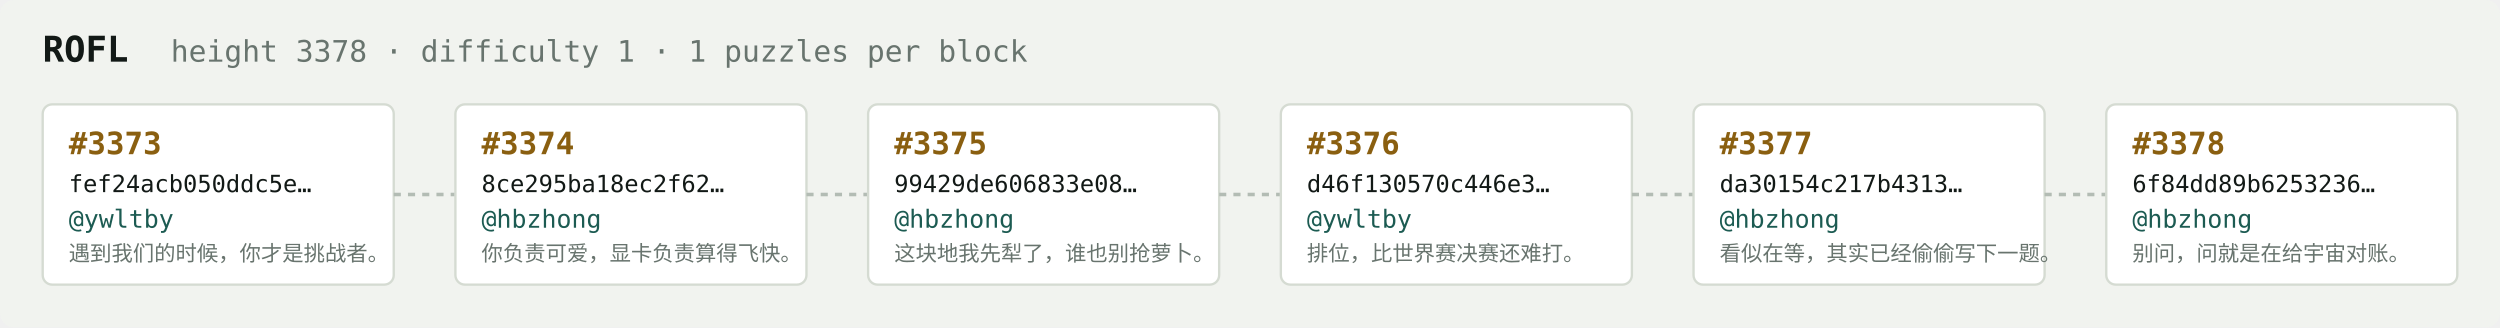
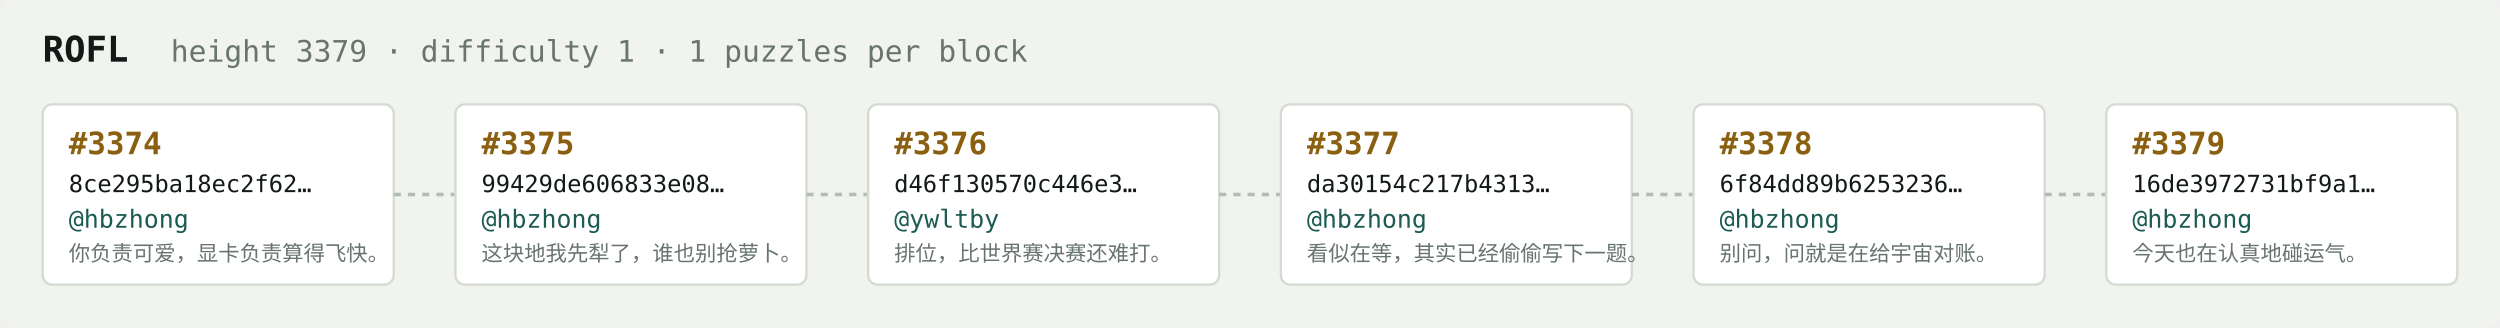
<svg xmlns="http://www.w3.org/2000/svg" width="1054" height="138" viewBox="0 0 1054 138" font-family="ui-monospace,SFMono-Regular,Menlo,monospace">
  <rect fill="#f1f3ef" width="1054" height="138" rx="6" />
  <text x="18" y="26" fill="#121916" font-size="15" font-weight="700">ROFL</text>
-   <text x="72" y="26" fill="#68746e" font-size="12.5">height 3378 · difficulty 1 · 1 puzzles per block</text>
+   <text x="72" y="26" fill="#68746e" font-size="12.5">height 3379 · difficulty 1 · 1 puzzles per block</text>
  <rect x="18" y="44" width="148" height="76" rx="4" fill="#ffffff" stroke="#d5dbd2" stroke-width="1" />
-   <text x="29" y="65" fill="#8a5f10" font-size="13" font-weight="700">#3373</text>
-   <text x="29" y="81" fill="#121916" font-size="10">fef24acb050ddc5e…</text>
-   <text x="29" y="96" fill="#1c5b52" font-size="10.5">@ywltby</text>
-   <text x="29" y="110" fill="#68746e" font-size="9">遇到我们的时候，你才是挑战者。</text>
+   <text x="29" y="65" fill="#8a5f10" font-size="13" font-weight="700">#3374</text>
+   <text x="29" y="81" fill="#121916" font-size="10">8ce295ba18ec2f62…</text>
+   <text x="29" y="96" fill="#1c5b52" font-size="10.5">@hbzhong</text>
+   <text x="29" y="110" fill="#68746e" font-size="9">你负责可爱，显卡负责算得飞快。</text>
  <line x1="166" y1="82.0" x2="192" y2="82.0" stroke="#b3bcb4" stroke-width="1.5" stroke-dasharray="3 3" />
  <rect x="192" y="44" width="148" height="76" rx="4" fill="#ffffff" stroke="#d5dbd2" stroke-width="1" />
-   <text x="203" y="65" fill="#8a5f10" font-size="13" font-weight="700">#3374</text>
-   <text x="203" y="81" fill="#121916" font-size="10">8ce295ba18ec2f62…</text>
+   <text x="203" y="65" fill="#8a5f10" font-size="13" font-weight="700">#3375</text>
+   <text x="203" y="81" fill="#121916" font-size="10">99429de606833e08…</text>
  <text x="203" y="96" fill="#1c5b52" font-size="10.5">@hbzhong</text>
-   <text x="203" y="110" fill="#68746e" font-size="9">你负责可爱，显卡负责算得飞快。</text>
+   <text x="203" y="110" fill="#68746e" font-size="9">这块地我先犁了，谁也别抢萝卜。</text>
  <line x1="340" y1="82.0" x2="366" y2="82.0" stroke="#b3bcb4" stroke-width="1.5" stroke-dasharray="3 3" />
  <rect x="366" y="44" width="148" height="76" rx="4" fill="#ffffff" stroke="#d5dbd2" stroke-width="1" />
-   <text x="377" y="65" fill="#8a5f10" font-size="13" font-weight="700">#3375</text>
-   <text x="377" y="81" fill="#121916" font-size="10">99429de606833e08…</text>
-   <text x="377" y="96" fill="#1c5b52" font-size="10.5">@hbzhong</text>
-   <text x="377" y="110" fill="#68746e" font-size="9">这块地我先犁了，谁也别抢萝卜。</text>
+   <text x="377" y="65" fill="#8a5f10" font-size="13" font-weight="700">#3376</text>
+   <text x="377" y="81" fill="#121916" font-size="10">d46f130570c446e3…</text>
+   <text x="377" y="96" fill="#1c5b52" font-size="10.5">@ywltby</text>
+   <text x="377" y="110" fill="#68746e" font-size="9">排位，比世界赛决赛还难打。</text>
  <line x1="514" y1="82.0" x2="540" y2="82.0" stroke="#b3bcb4" stroke-width="1.5" stroke-dasharray="3 3" />
  <rect x="540" y="44" width="148" height="76" rx="4" fill="#ffffff" stroke="#d5dbd2" stroke-width="1" />
-   <text x="551" y="65" fill="#8a5f10" font-size="13" font-weight="700">#3376</text>
-   <text x="551" y="81" fill="#121916" font-size="10">d46f130570c446e3…</text>
-   <text x="551" y="96" fill="#1c5b52" font-size="10.5">@ywltby</text>
-   <text x="551" y="110" fill="#68746e" font-size="9">排位，比世界赛决赛还难打。</text>
+   <text x="551" y="65" fill="#8a5f10" font-size="13" font-weight="700">#3377</text>
+   <text x="551" y="81" fill="#121916" font-size="10">da30154c217b4313…</text>
+   <text x="551" y="96" fill="#1c5b52" font-size="10.5">@hbzhong</text>
+   <text x="551" y="110" fill="#68746e" font-size="9">看似在等，其实已经偷偷写下一题。</text>
  <line x1="688" y1="82.0" x2="714" y2="82.0" stroke="#b3bcb4" stroke-width="1.5" stroke-dasharray="3 3" />
  <rect x="714" y="44" width="148" height="76" rx="4" fill="#ffffff" stroke="#d5dbd2" stroke-width="1" />
-   <text x="725" y="65" fill="#8a5f10" font-size="13" font-weight="700">#3377</text>
-   <text x="725" y="81" fill="#121916" font-size="10">da30154c217b4313…</text>
+   <text x="725" y="65" fill="#8a5f10" font-size="13" font-weight="700">#3378</text>
+   <text x="725" y="81" fill="#121916" font-size="10">6f84dd89b6253236…</text>
  <text x="725" y="96" fill="#1c5b52" font-size="10.5">@hbzhong</text>
-   <text x="725" y="110" fill="#68746e" font-size="9">看似在等，其实已经偷偷写下一题。</text>
+   <text x="725" y="110" fill="#68746e" font-size="9">别问，问就是在给宇宙对账。</text>
  <line x1="862" y1="82.0" x2="888" y2="82.0" stroke="#b3bcb4" stroke-width="1.5" stroke-dasharray="3 3" />
  <rect x="888" y="44" width="148" height="76" rx="4" fill="#ffffff" stroke="#d5dbd2" stroke-width="1" />
-   <text x="899" y="65" fill="#8a5f10" font-size="13" font-weight="700">#3378</text>
-   <text x="899" y="81" fill="#121916" font-size="10">6f84dd89b6253236…</text>
+   <text x="899" y="65" fill="#8a5f10" font-size="13" font-weight="700">#3379</text>
+   <text x="899" y="81" fill="#121916" font-size="10">16de3972731bf9a1…</text>
  <text x="899" y="96" fill="#1c5b52" font-size="10.5">@hbzhong</text>
-   <text x="899" y="110" fill="#68746e" font-size="9">别问，问就是在给宇宙对账。</text>
+   <text x="899" y="110" fill="#68746e" font-size="9">今天也在认真地碰运气。</text>
</svg>
